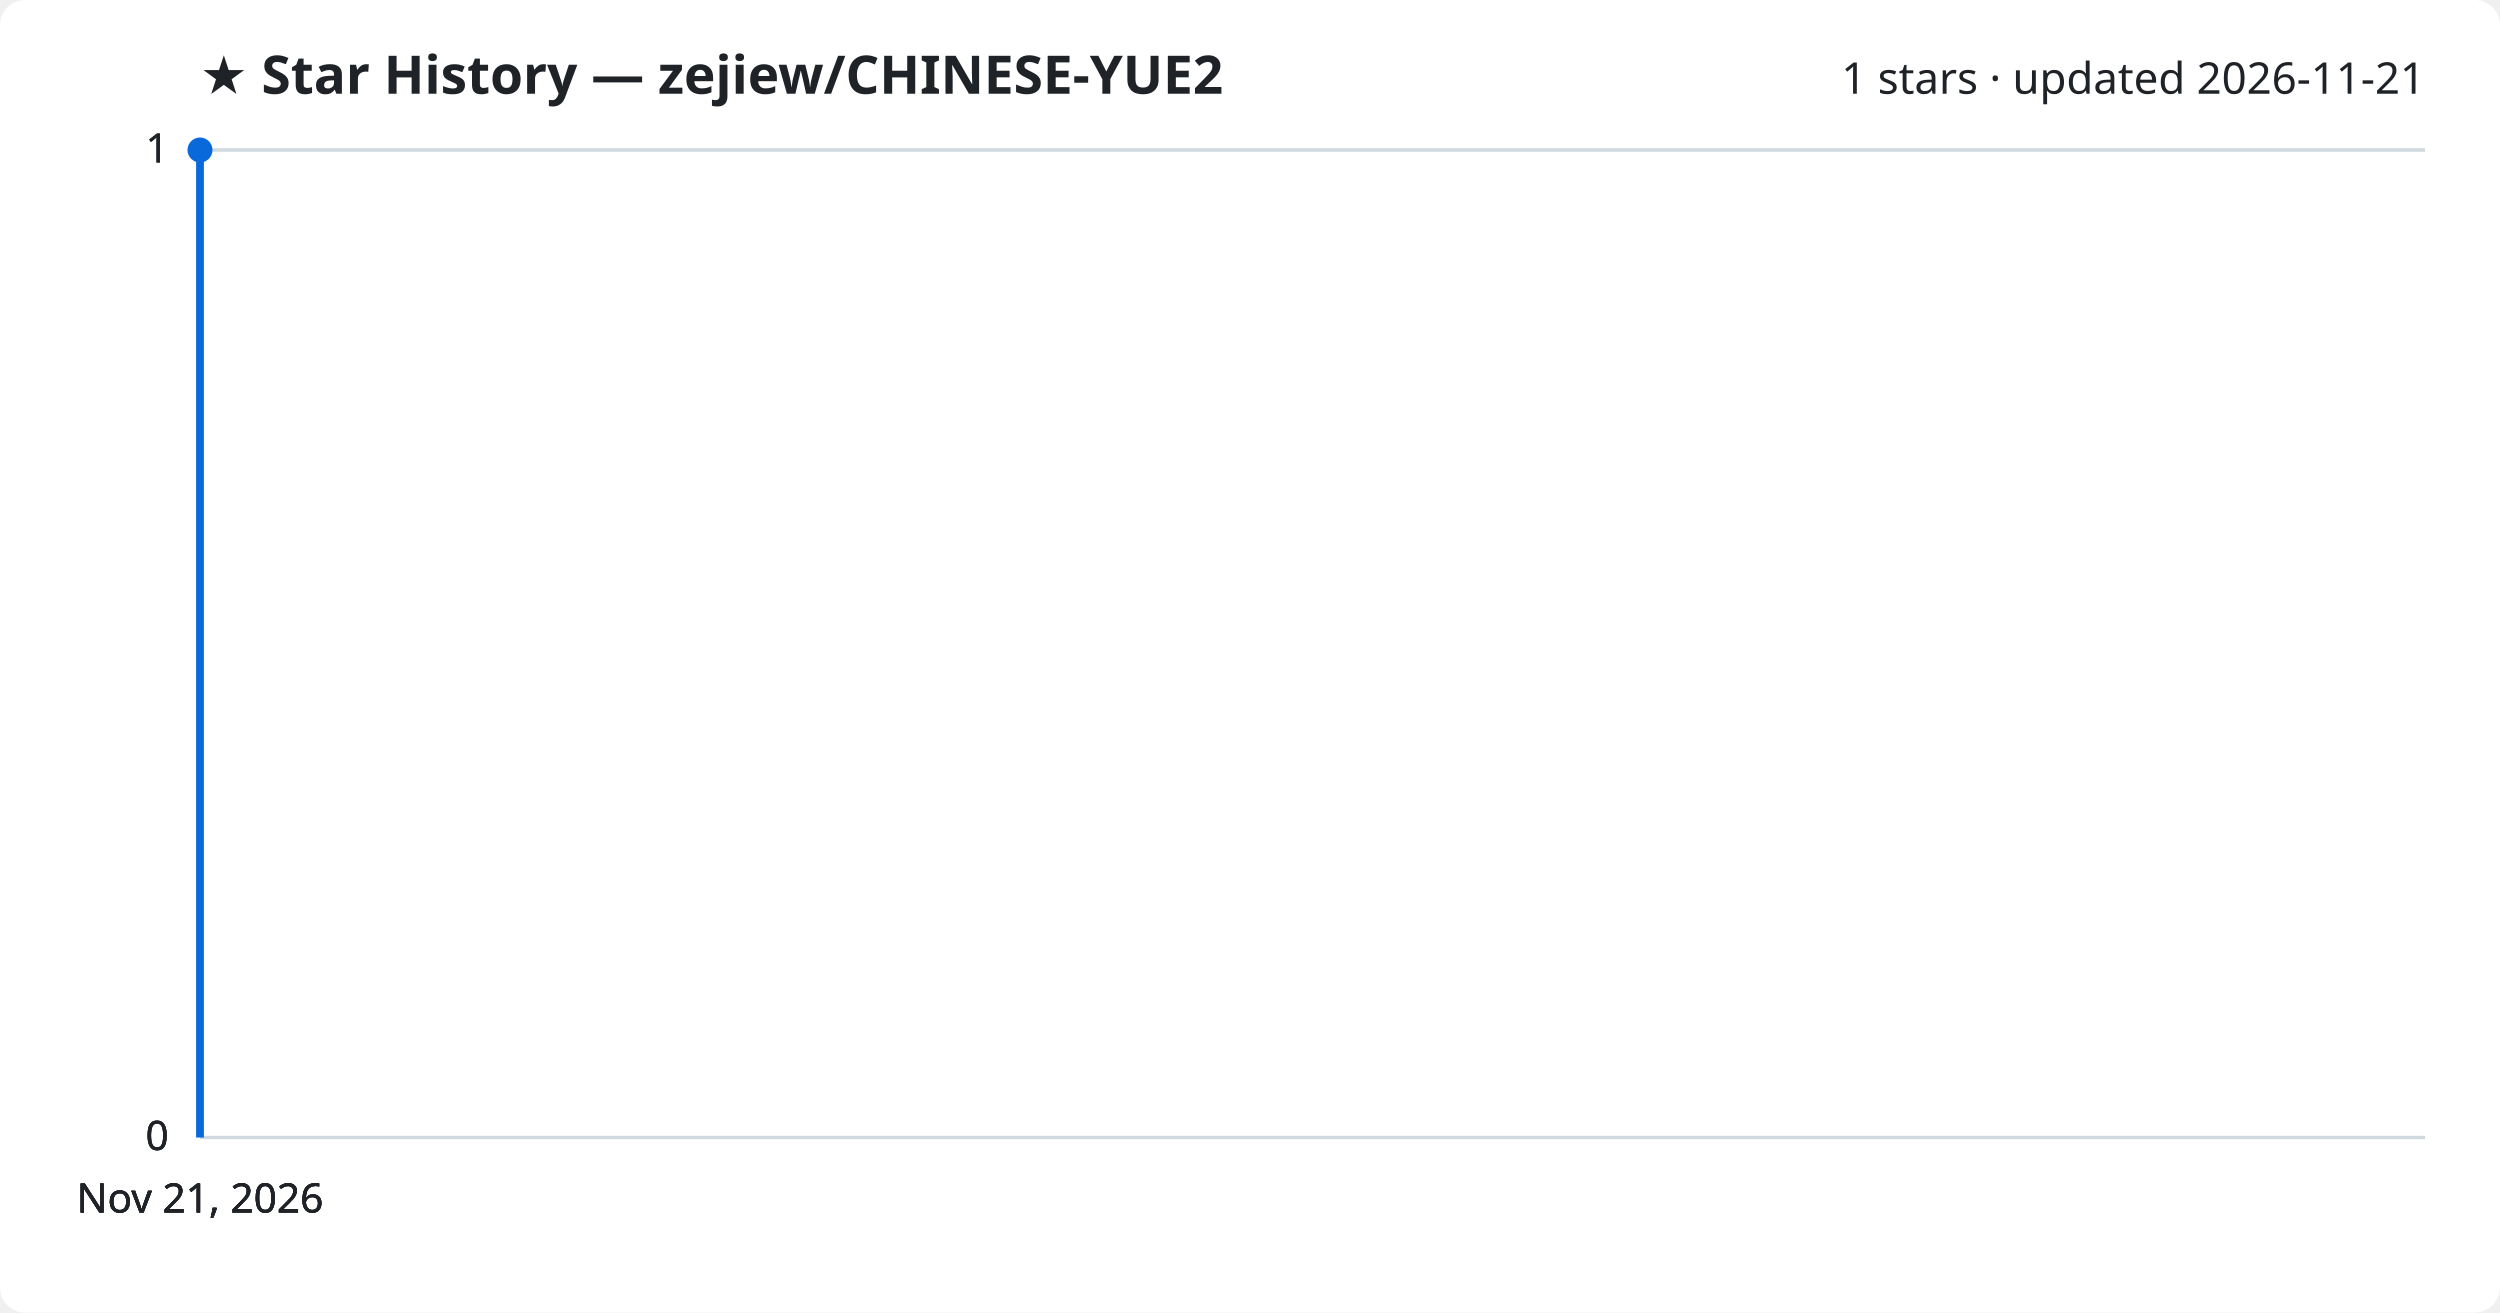
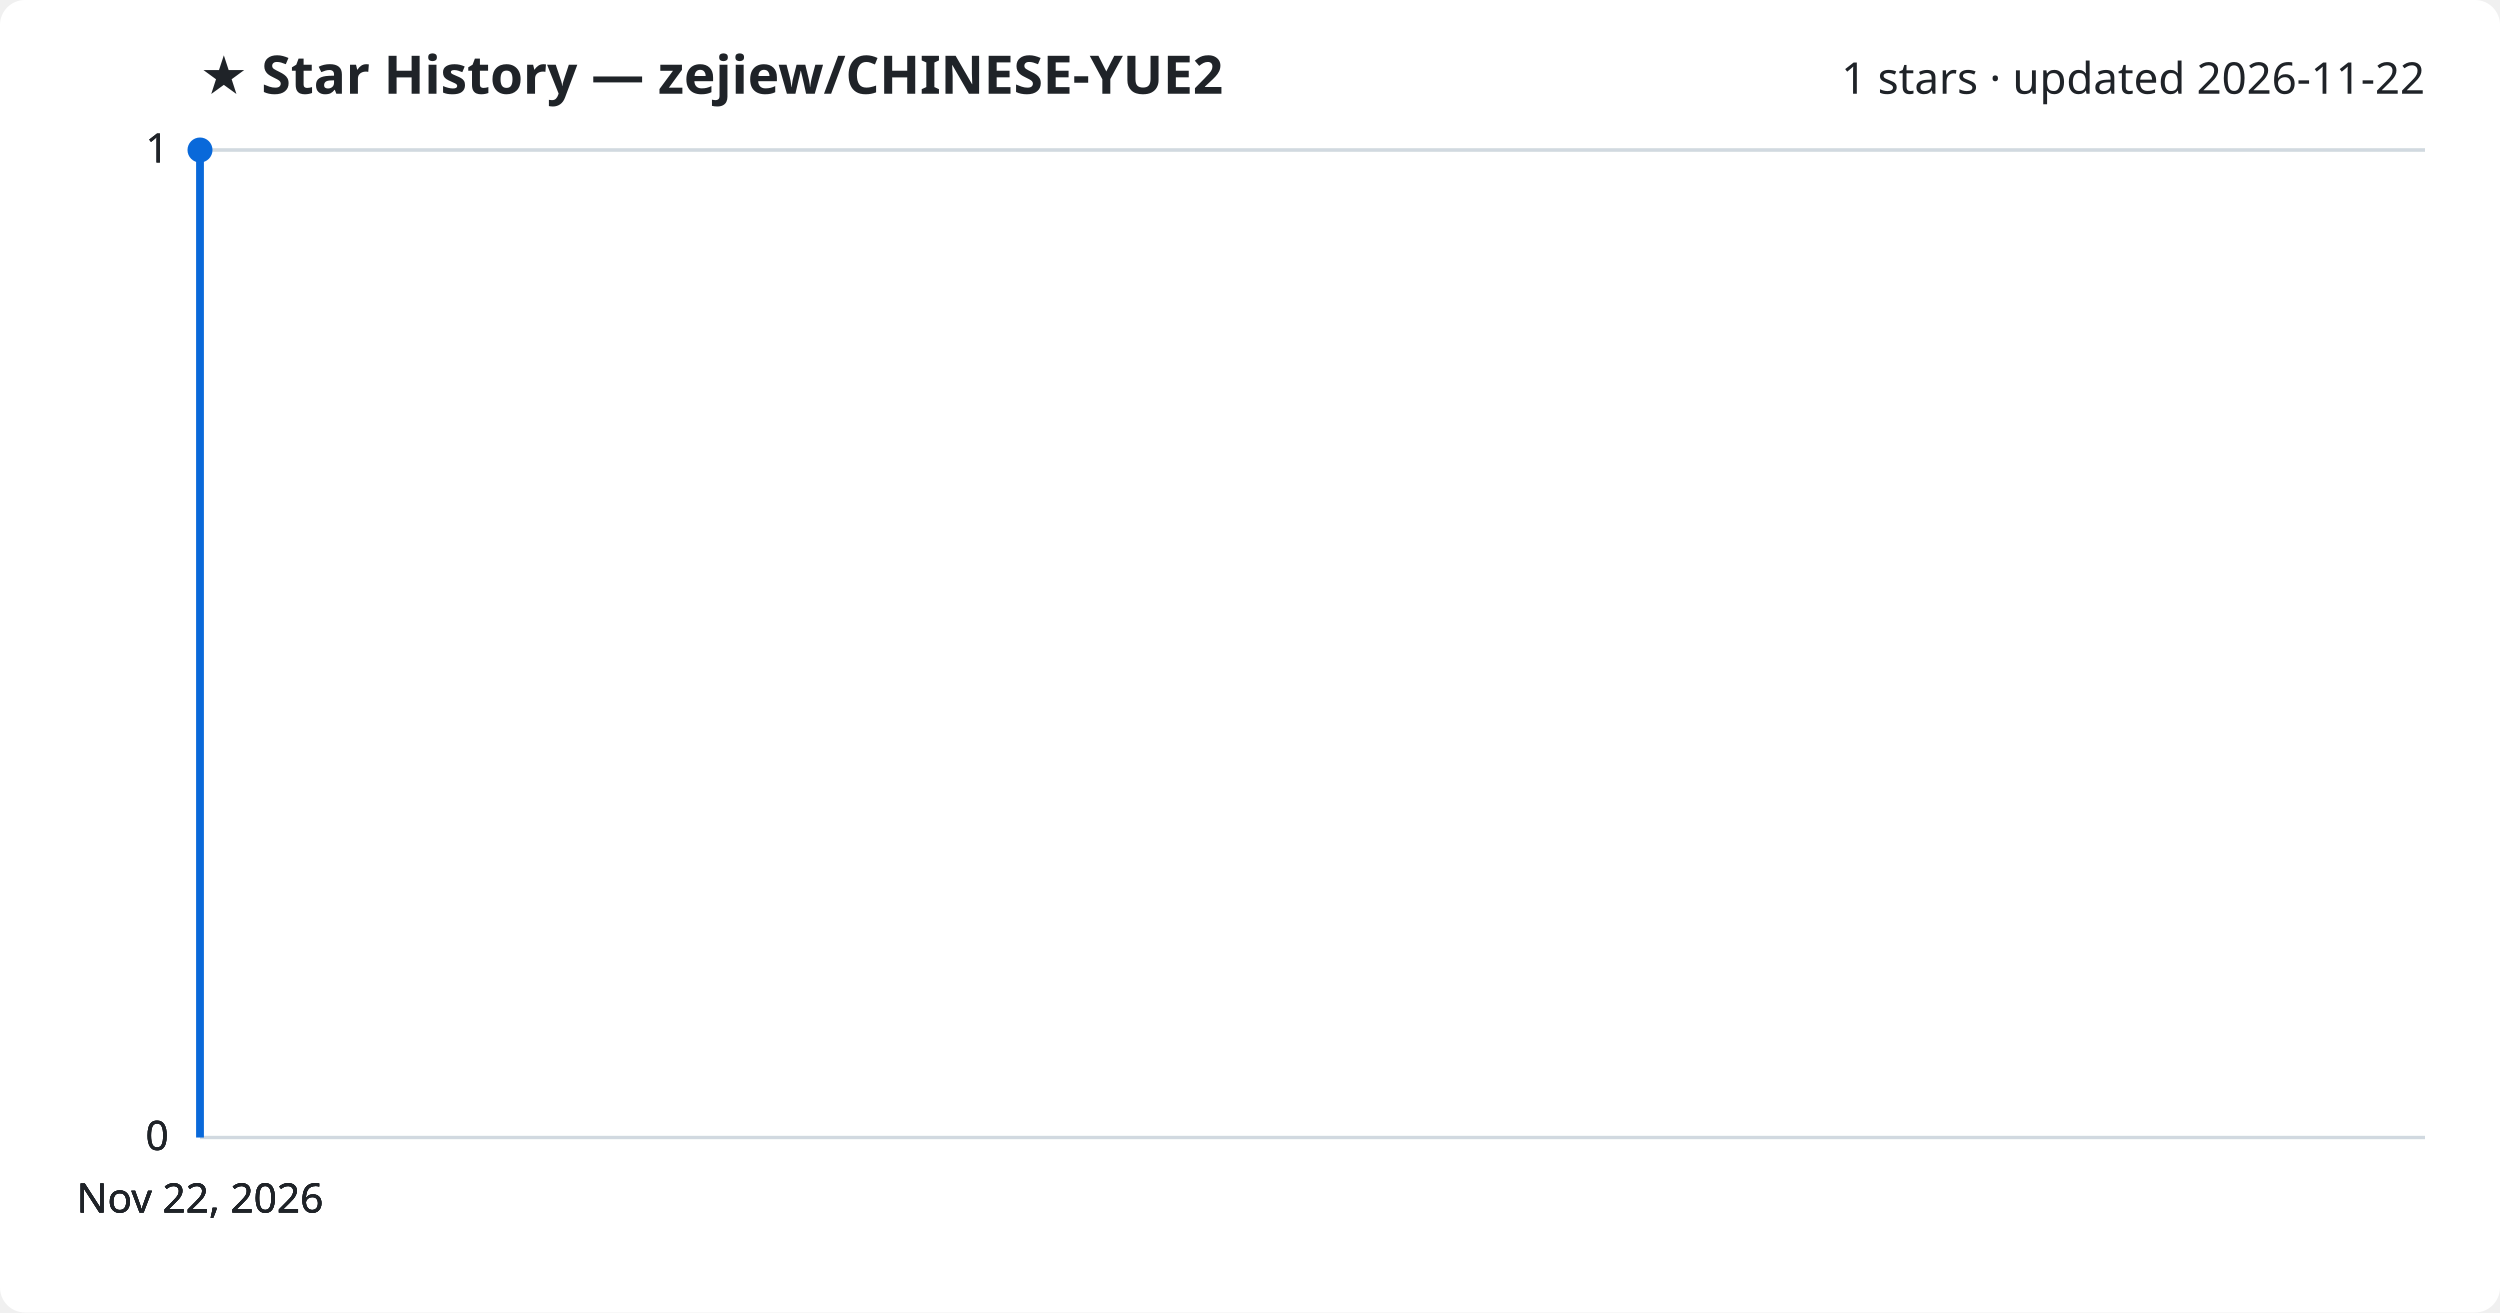
<svg xmlns="http://www.w3.org/2000/svg" viewBox="0 0 800 420" font-family="Segoe UI, sans-serif">
  <rect width="800" height="420" fill="#ffffff" rx="8" />
  <text x="64" y="30" fill="#1f2328" font-size="17" font-weight="700">★ Star History — zejiew/CHINESE-YUE2</text>
-   <text x="776" y="30" fill="#1f2328" font-size="14" text-anchor="end">1 stars · updated 2026-11-21</text>
+   <text x="776" y="30" fill="#1f2328" font-size="14" text-anchor="end">1 stars · updated 2026-11-22</text>
  <line x1="64" y1="364.0" x2="776" y2="364.0" stroke="#d1d9e0" stroke-width="1" />
  <text x="54" y="368.0" fill="#1f2328" font-size="13" text-anchor="end">0</text>
  <line x1="64" y1="364.0" x2="776" y2="364.0" stroke="#d1d9e0" stroke-width="1" />
  <text x="54" y="368.0" fill="#1f2328" font-size="13" text-anchor="end">0</text>
  <line x1="64" y1="364.0" x2="776" y2="364.0" stroke="#d1d9e0" stroke-width="1" />
  <text x="54" y="368.0" fill="#1f2328" font-size="13" text-anchor="end">0</text>
  <line x1="64" y1="48.0" x2="776" y2="48.0" stroke="#d1d9e0" stroke-width="1" />
  <text x="54" y="52.0" fill="#1f2328" font-size="13" text-anchor="end">1</text>
  <line x1="64" y1="48.0" x2="776" y2="48.0" stroke="#d1d9e0" stroke-width="1" />
  <text x="54" y="52.0" fill="#1f2328" font-size="13" text-anchor="end">1</text>
  <path d="M64.0,364.0 L64.0,48.0 L64.0,48.0" fill="none" stroke="#0969da" stroke-width="2.5" stroke-linejoin="round" />
  <circle cx="64.0" cy="48.0" r="4" fill="#0969da" />
-   <text x="64.0" y="388" fill="#1f2328" font-size="13" text-anchor="middle">Nov 21, 2026</text>
-   <text x="64.0" y="388" fill="#1f2328" font-size="13" text-anchor="middle">Nov 21, 2026</text>
-   <text x="64.0" y="388" fill="#1f2328" font-size="13" text-anchor="middle">Nov 21, 2026</text>
-   <text x="64.0" y="388" fill="#1f2328" font-size="13" text-anchor="middle">Nov 21, 2026</text>
+   <text x="64.0" y="388" fill="#1f2328" font-size="13" text-anchor="middle">Nov 22, 2026</text>
+   <text x="64.0" y="388" fill="#1f2328" font-size="13" text-anchor="middle">Nov 22, 2026</text>
+   <text x="64.0" y="388" fill="#1f2328" font-size="13" text-anchor="middle">Nov 22, 2026</text>
+   <text x="64.0" y="388" fill="#1f2328" font-size="13" text-anchor="middle">Nov 22, 2026</text>
</svg>
